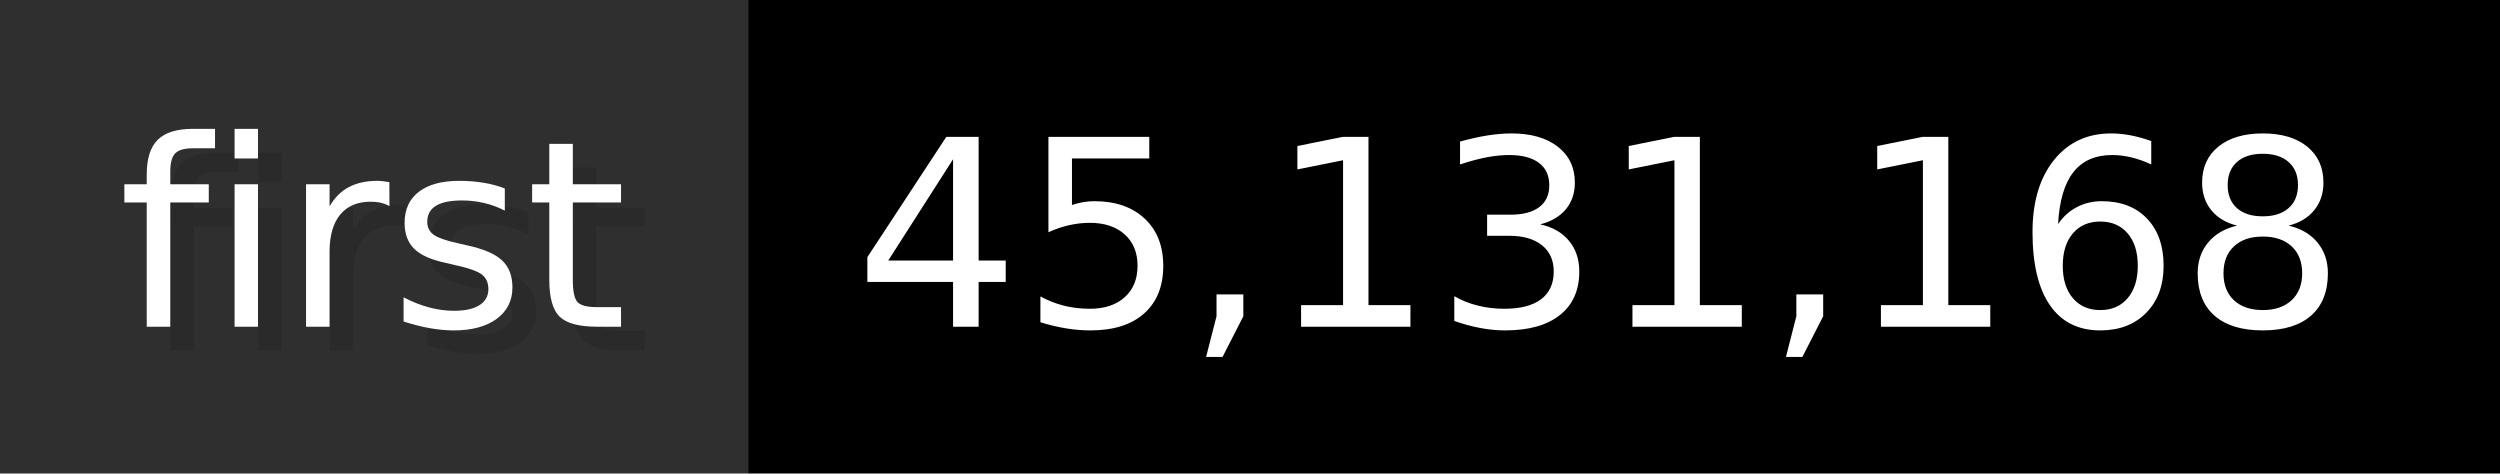
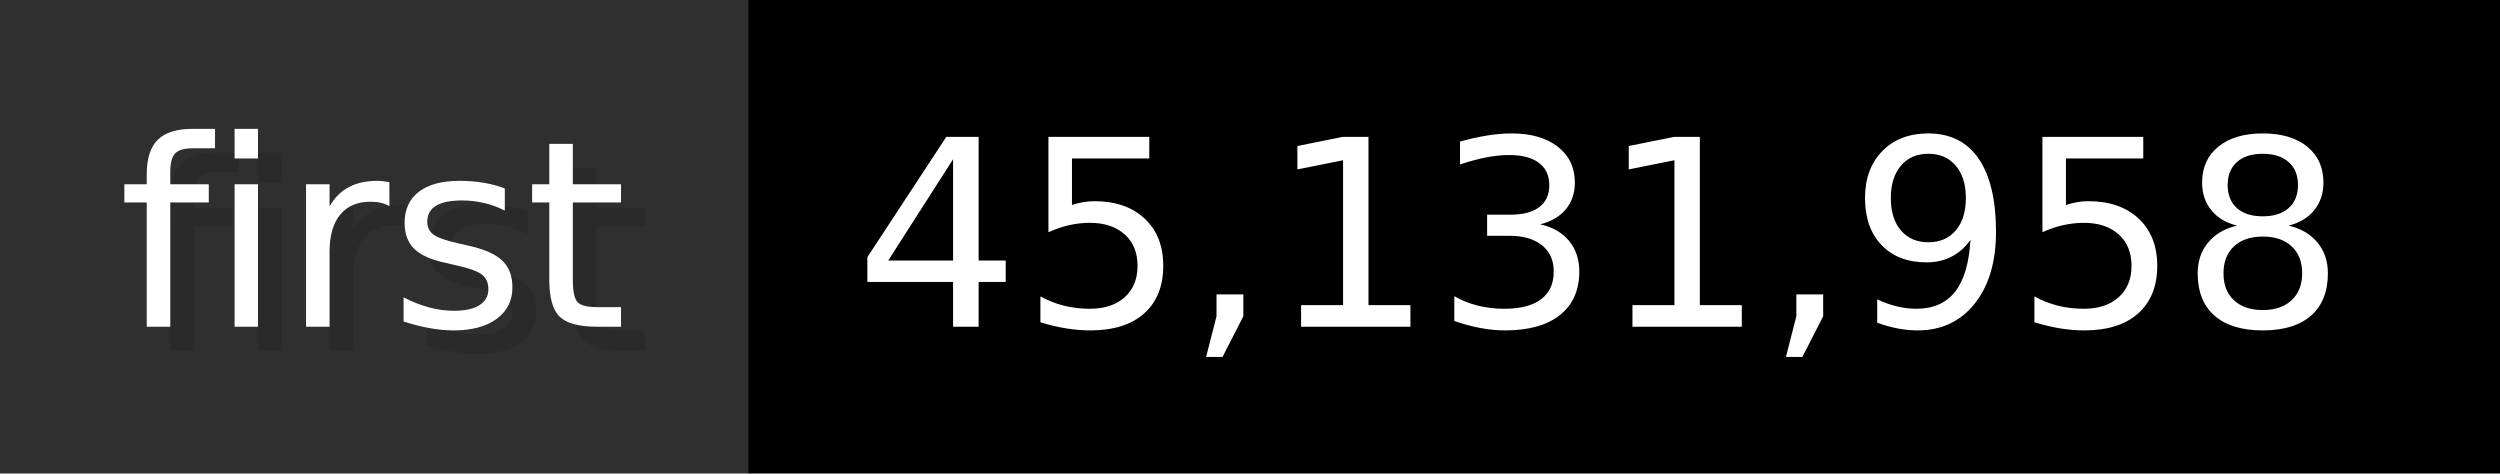
- <svg xmlns="http://www.w3.org/2000/svg" width="105.6" height="20" viewBox="0 0 1056 200" role="img" aria-label="first: 45,131,168">
+ <svg xmlns="http://www.w3.org/2000/svg" width="105.6" height="20" viewBox="0 0 1056 200" role="img" aria-label="first: 45,131,958">
  <g>
    <rect fill="#2F2F2F" width="316" height="200" />
    <rect fill="#" x="316" width="740" height="200" />
  </g>
  <g aria-hidden="true" fill="#fff" text-anchor="start" font-family="Verdana,DejaVu Sans,sans-serif" font-size="110">
    <text x="60" y="148" textLength="216" fill="#000" opacity="0.1">first</text>
    <text x="50" y="138" textLength="216">first</text>
-     <text x="371" y="148" textLength="640" fill="#000" opacity="0.1">45,131,168</text>
-     <text x="361" y="138" textLength="640">45,131,168</text>
+     <text x="371" y="148" textLength="640" fill="#000" opacity="0.1">45,131,958</text>
+     <text x="361" y="138" textLength="640">45,131,958</text>
  </g>
</svg>
